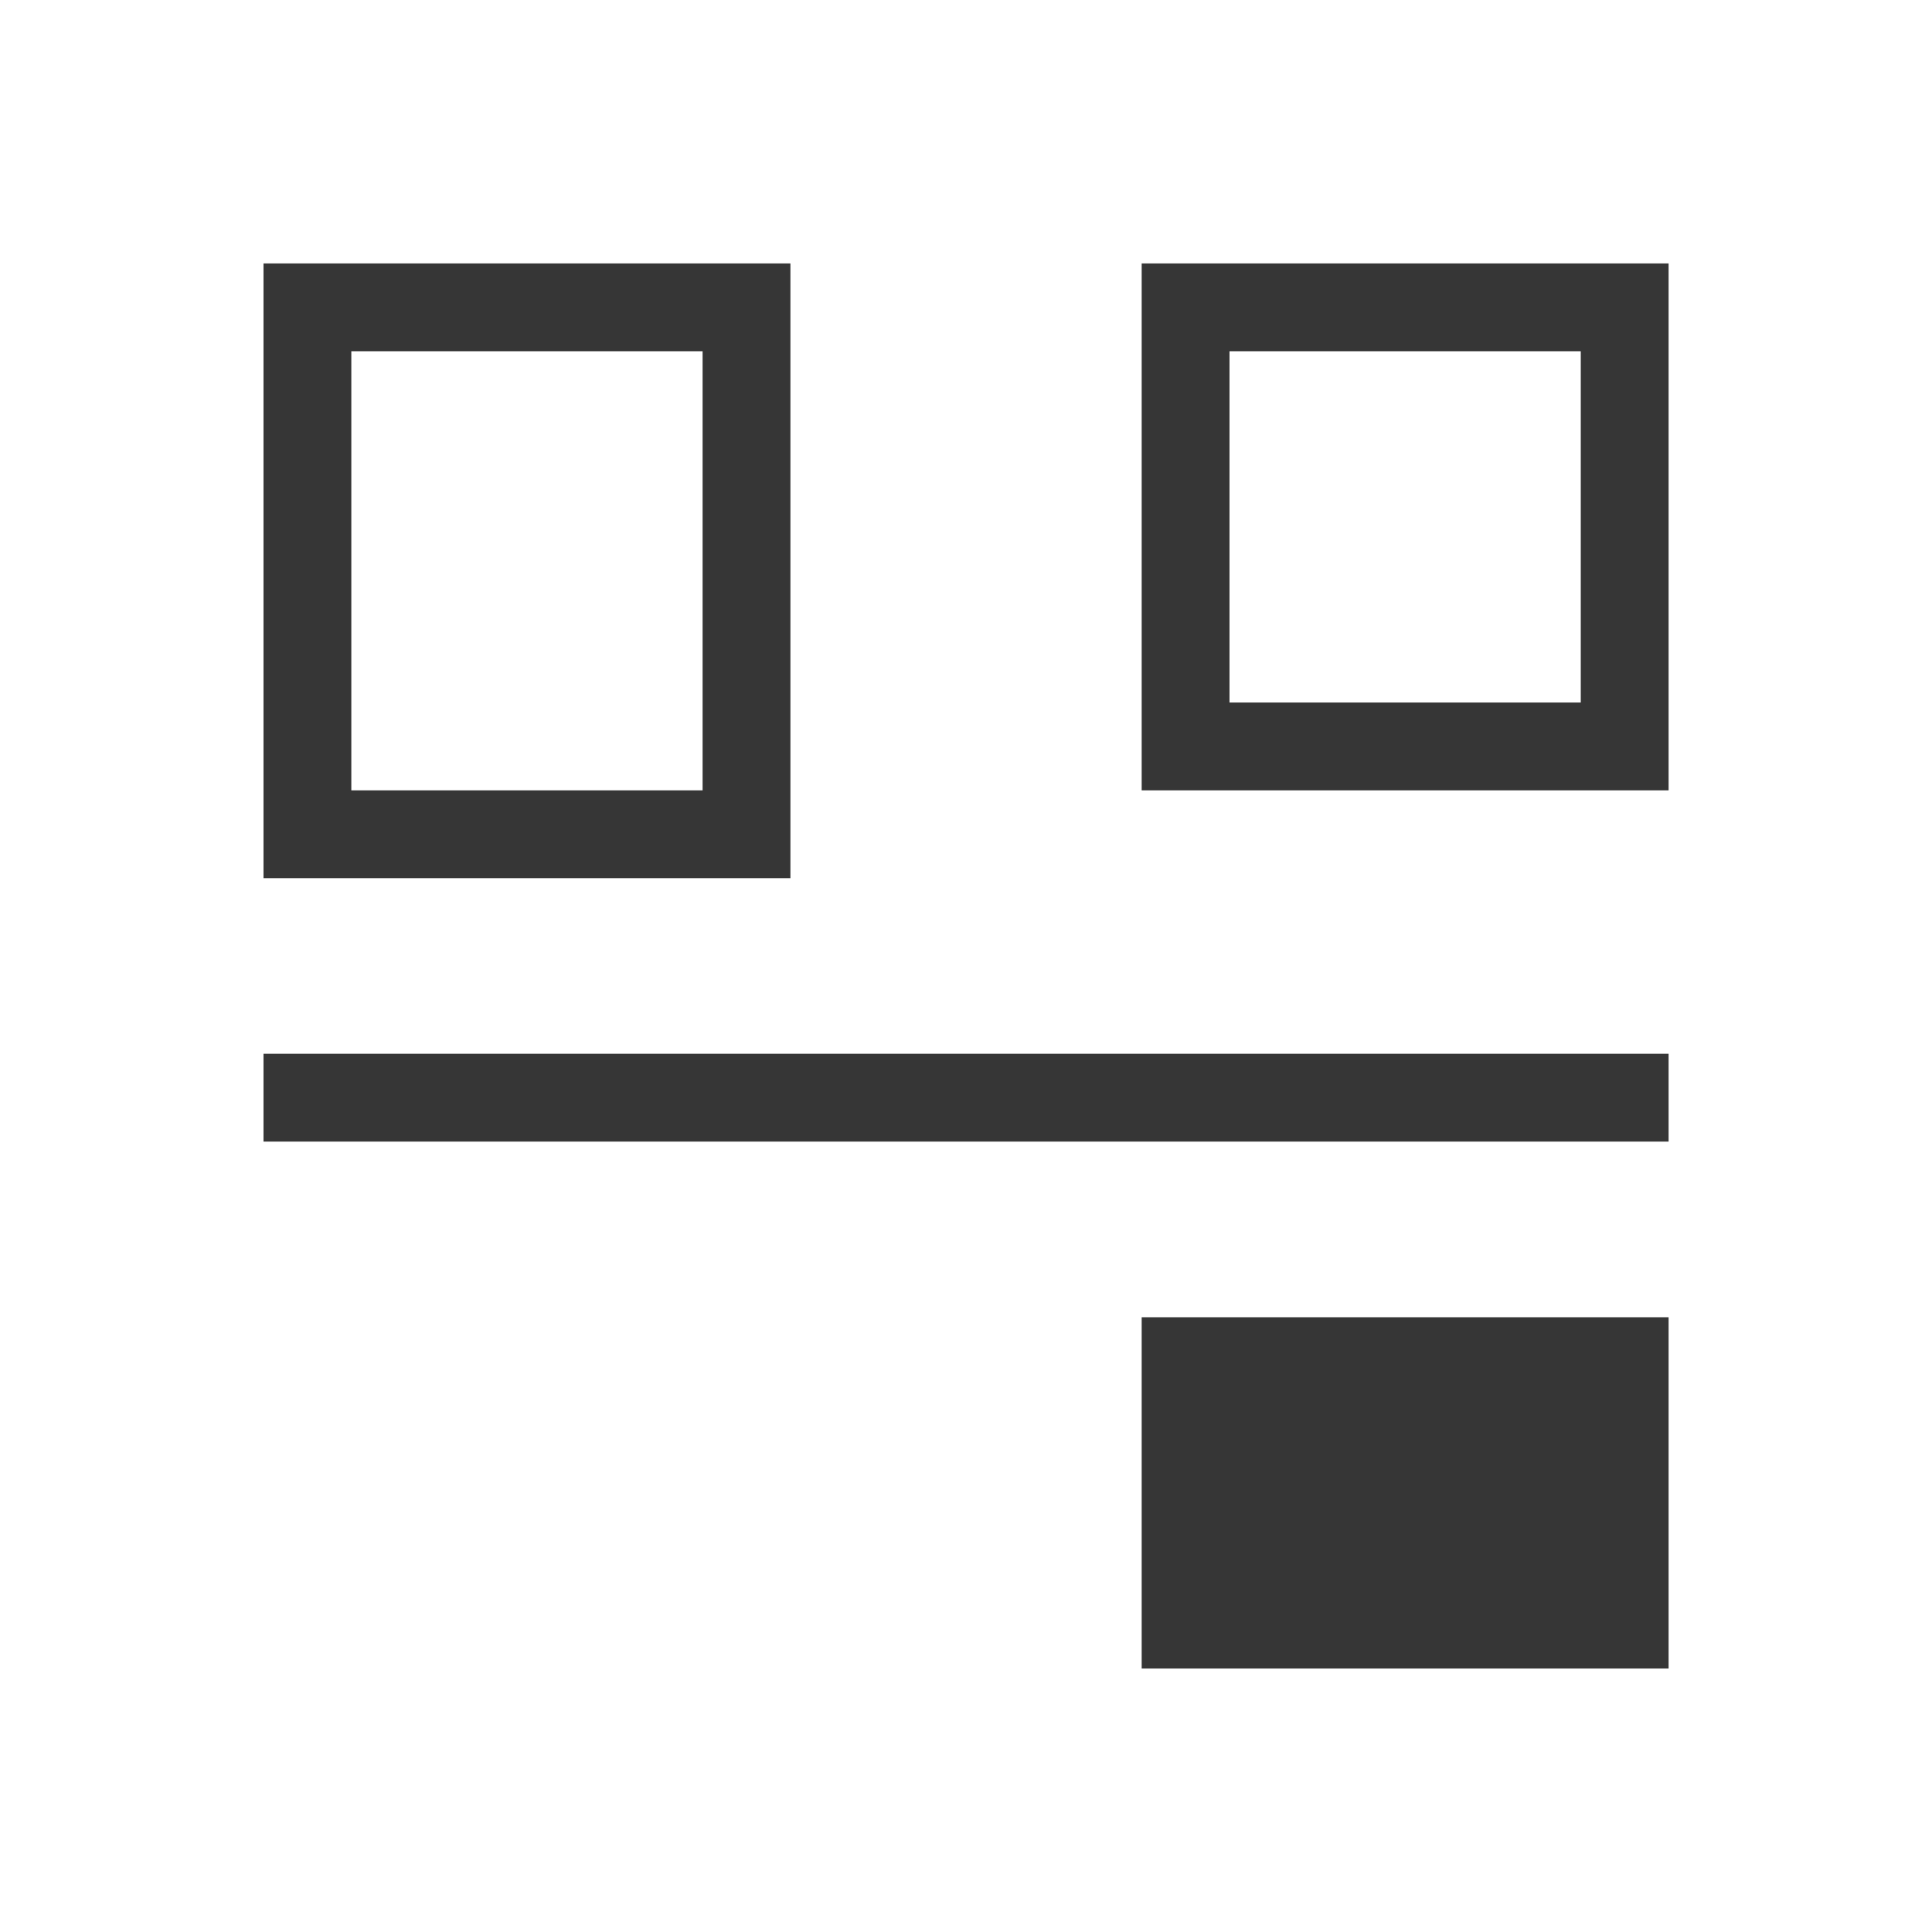
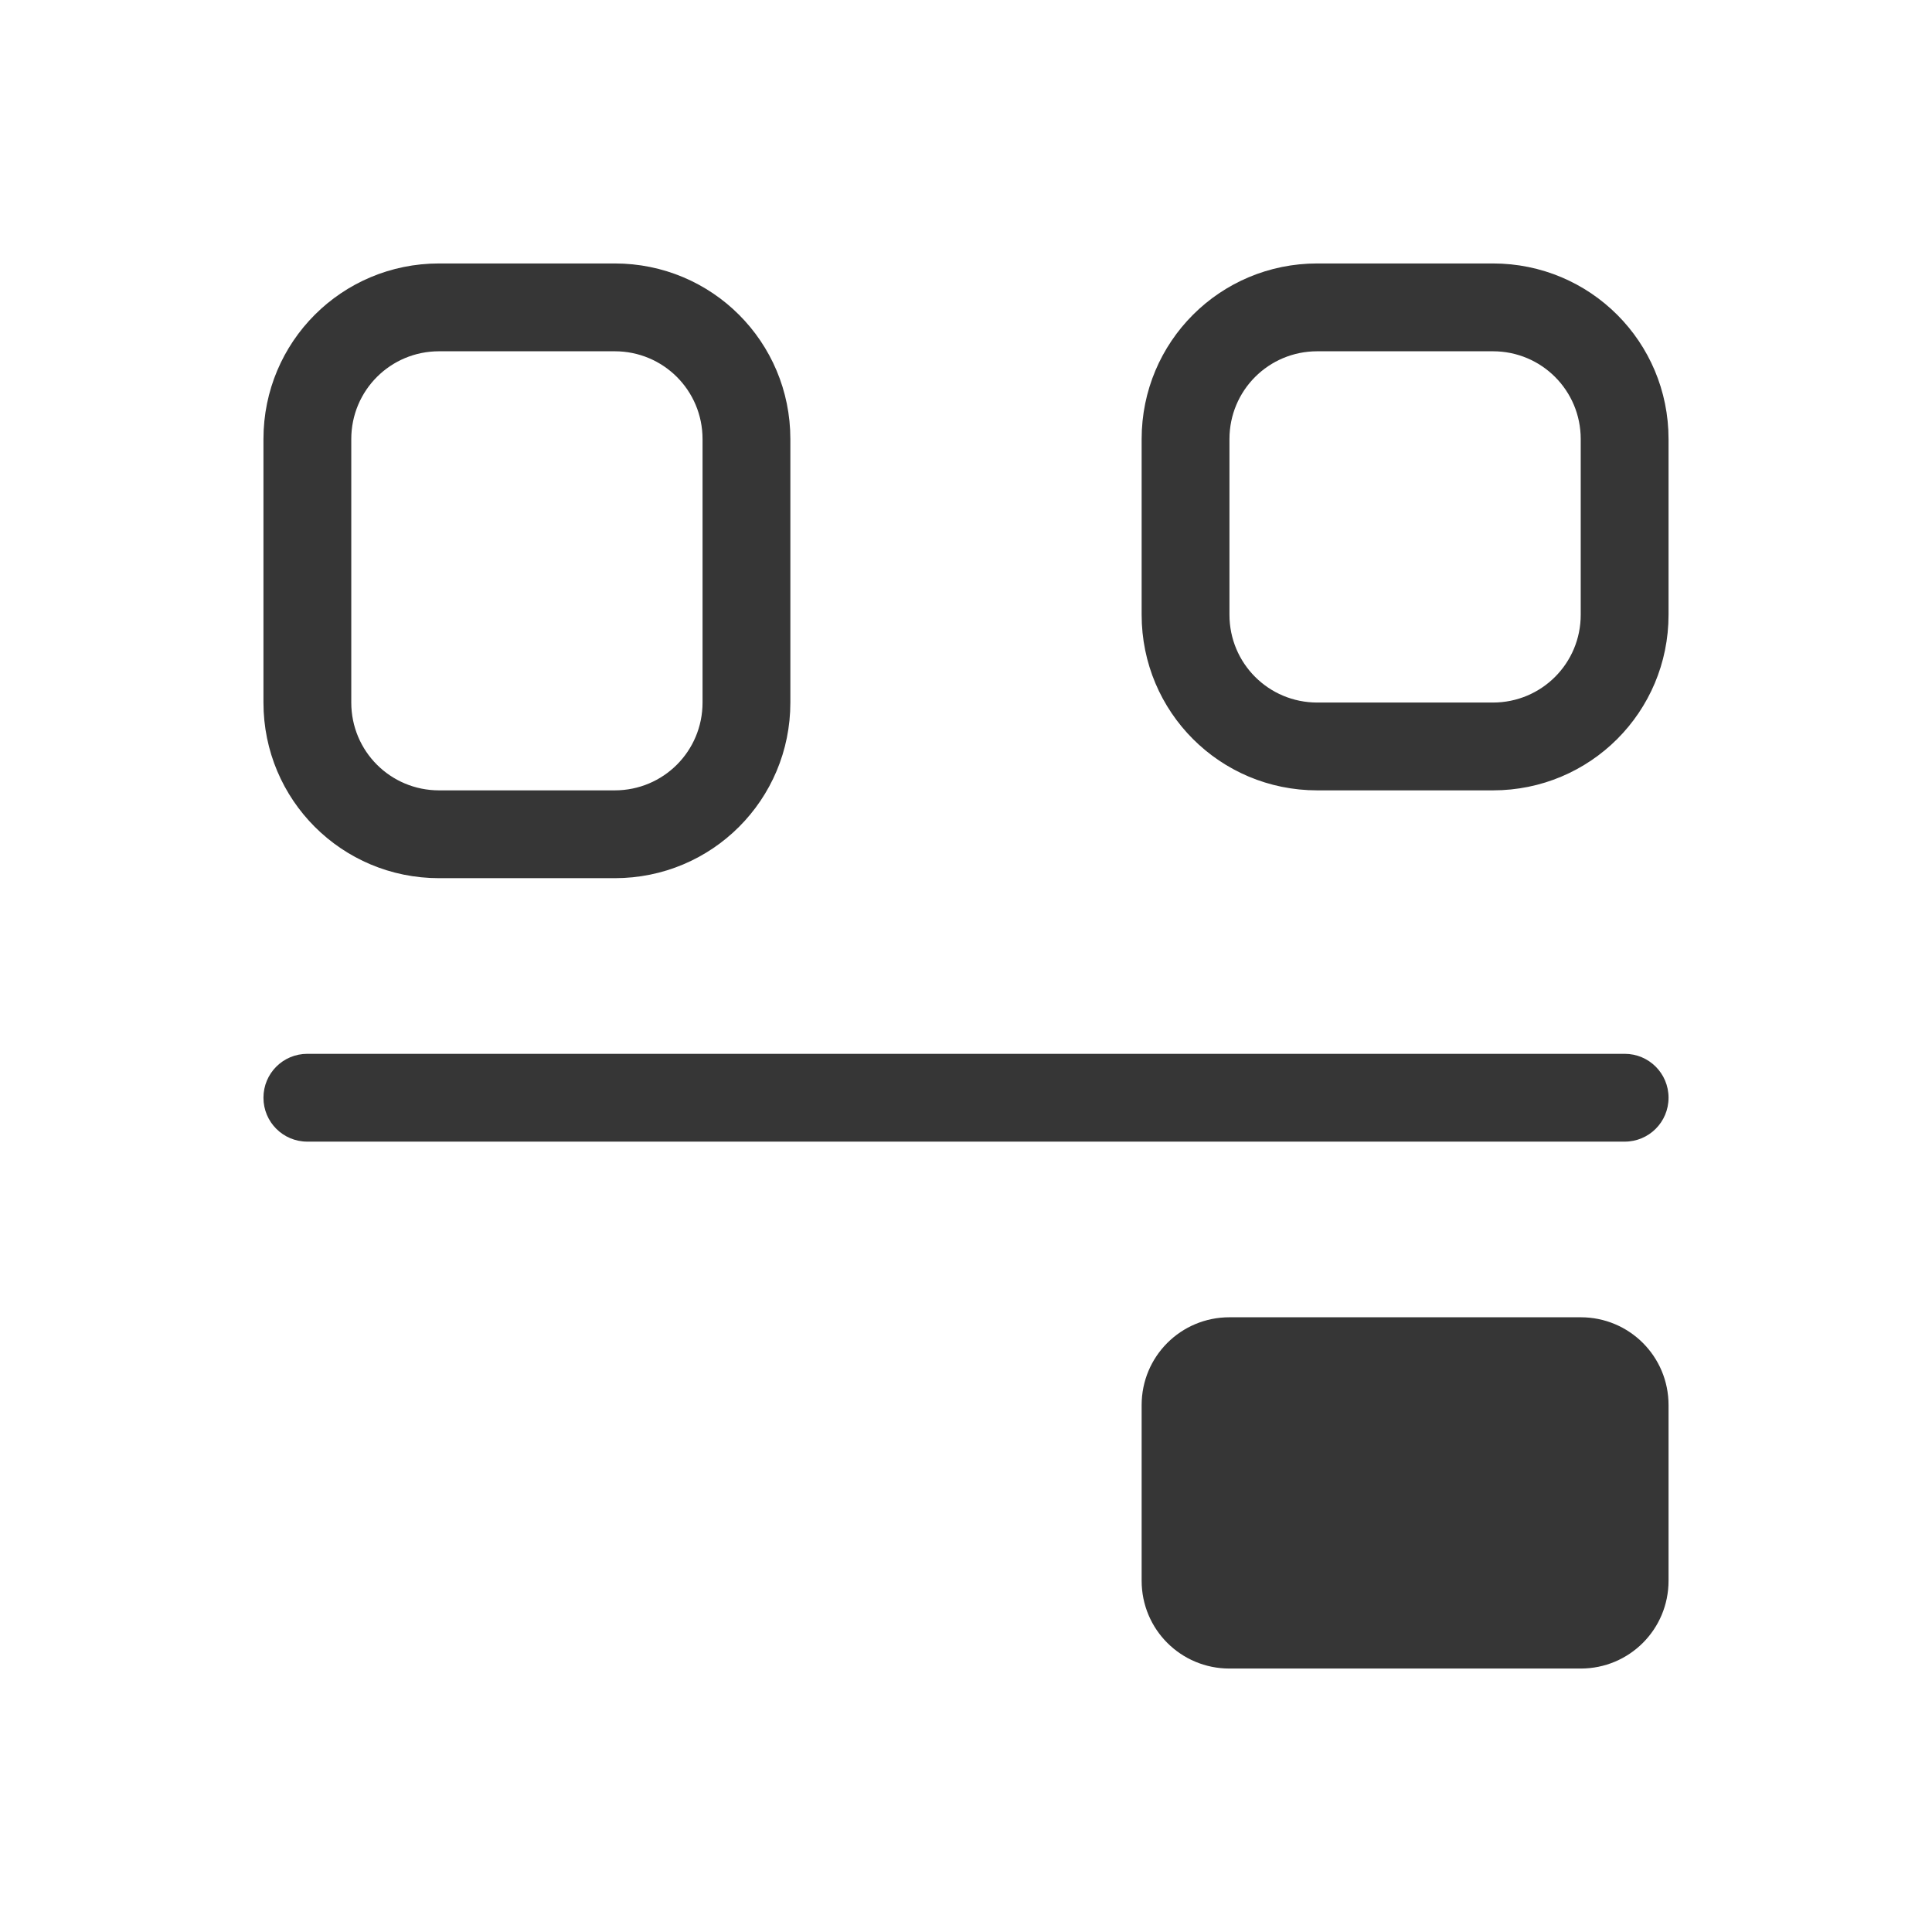
- <svg xmlns="http://www.w3.org/2000/svg" viewBox="0 0 22 22">
-   <defs id="defs3051">
-     <style type="text/css" id="current-color-scheme">
-       .ColorScheme-Text {
+ <svg xmlns="http://www.w3.org/2000/svg" width="22" height="22" version="1.1" viewBox="0 0 22 22">
+   <defs>
+     <style id="current-color-scheme" type="text/css">.ColorScheme-Text {
        color:#363636;
-       }
-       </style>
+       }</style>
  </defs>
-   <path style="fill:currentColor;fill-opacity:1;stroke:none" d="m572.723 602.119v-1-3h-1-5v1 3zm0-6v-1h-16v1zm-10-3v-1-6h-1-5v1 6zm10-1v-1-4-1h-1-4-1v6h5zm-11 0h-4v-5h4zm10-1h-4v-4h4z" transform="translate(-553.7225-583.1193)" class="ColorScheme-Text" />
+   <path class="ColorScheme-Text" d="m5 3c-1.108 0-2 0.892-2 2v3c0 1.108 0.892 2 2 2h2c1.108 0 2-0.892 2-2v-3c0-1.108-0.892-2-2-2zm0 1h2c0.554 0 1 0.446 1 1v3c0 0.554-0.446 1-1 1h-2c-0.554 0-1-0.446-1-1v-3c0-0.554 0.446-1 1-1zm10-1c-1.108 0-2 0.892-2 2v2c0 1.108 0.892 2 2 2h2c1.108 0 2-0.892 2-2v-2c0-1.108-0.892-2-2-2zm0 1h2c0.554 0 1 0.446 1 1v2c0 0.554-0.446 1-1 1h-2c-0.554 0-1-0.446-1-1v-2c0-0.554 0.446-1 1-1zm-11.5 8c-0.277 0-0.5 0.223-0.5 0.5s0.223 0.5 0.5 0.5h15c0.277 0 0.5-0.223 0.5-0.5s-0.223-0.5-0.5-0.5zm10.5 3c-0.554 0-1 0.446-1 1v2c0 0.554 0.446 1 1 1h4c0.554 0 1-0.446 1-1v-2c0-0.554-0.446-1-1-1z" fill="currentColor" />
</svg>
